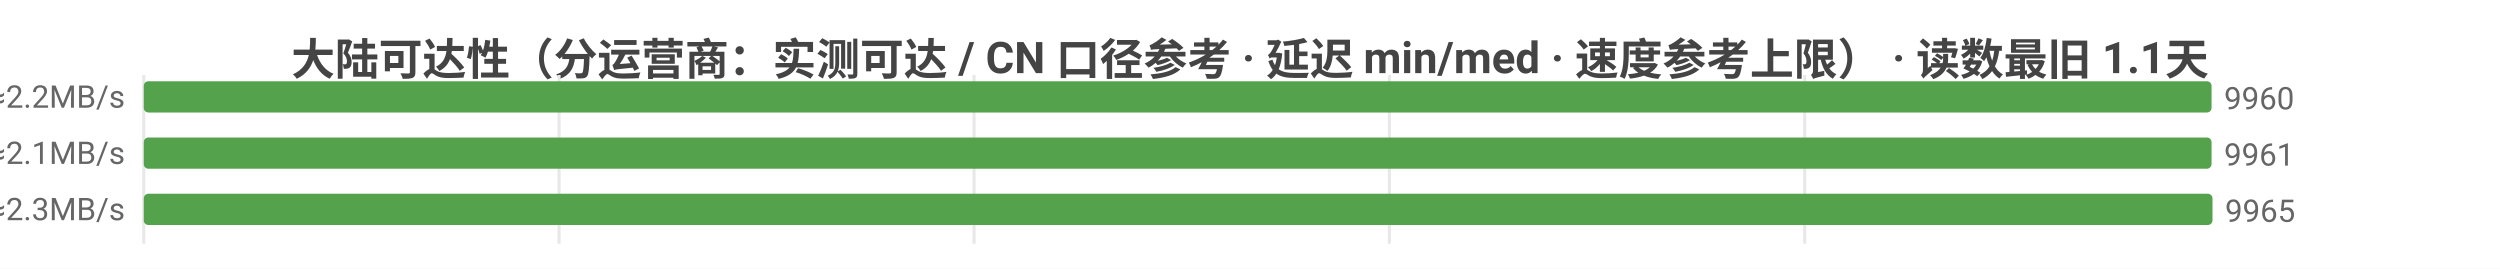
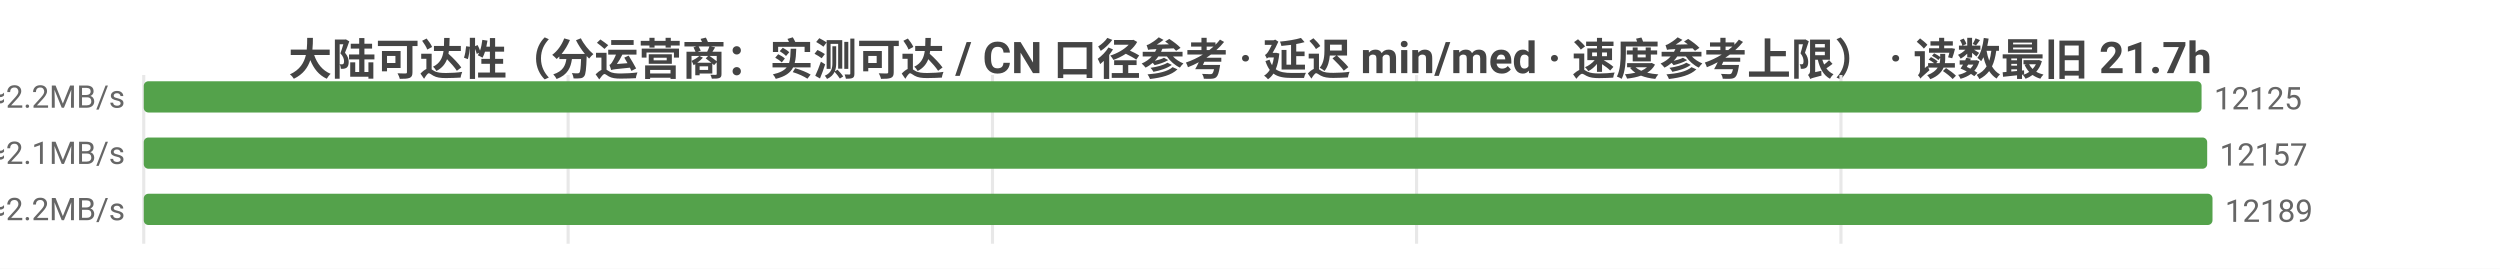
<svg xmlns="http://www.w3.org/2000/svg" width="800" height="86" viewBox="0 0 800 86">
  <rect width="800" height="86" fill="#ffffff" />
  <style>text{font-family:system-ui,-apple-system,'Segoe UI',Roboto,'PingFang SC','Microsoft YaHei','Noto Sans CJK SC',sans-serif}.g{stroke:#e8e8e8;stroke-width:1}.a{stroke:#999;stroke-width:1}.t{font-size:10px;fill:#666}.m{font-size:10px;text-anchor:middle;fill:#666}.e{font-size:10px;text-anchor:end;fill:#666}.l{font-size:11px;fill:#333}.tt{font-size:14px;font-weight:600;text-anchor:middle;fill:#444}.em{font-size:13px;text-anchor:middle;fill:#999}</style>
-   <text class="tt" x="400.0" y="24">大陆可达性（分运营商：实测可达 / CN 口径参考 · 延迟 min/med · 速度参考上限） · 读数最旧 1.1天</text>
+   <text class="tt" x="400.0" y="24">大陆可达性（分运营商：实测可达 / CN 口径参考 · 延迟 min/med · 速度参考上限） · 读数最旧 21.7h</text>
  <line class="g" x1="46" y1="24" x2="46" y2="78" />
-   <line class="g" x1="178.9" y1="24" x2="178.9" y2="78" />
-   <line class="g" x1="311.7" y1="24" x2="311.7" y2="78" />
-   <line class="g" x1="444.6" y1="24" x2="444.6" y2="78" />
-   <line class="g" x1="577.5" y1="24" x2="577.5" y2="78" />
-   <text class="e" x="40" y="35">中国电信  实测可达 9960/10024 · CN口径 12371  min12/med214ms  ≈2.2MB/s</text>
-   <rect x="46" y="26" width="661.7" height="10" fill="#54a24b" rx="1.5" />
-   <text class="t" x="711.7" y="35">9960</text>
-   <text class="e" x="40" y="53">中国联通  实测可达 9961/10025 · CN口径 12371  min6/med228ms  ≈2.1MB/s</text>
-   <rect x="46" y="44" width="661.7" height="10" fill="#54a24b" rx="1.5" />
-   <text class="t" x="711.7" y="53">9961</text>
-   <text class="e" x="40" y="71">中国移动  实测可达 9965/9985 · CN口径 12371  min5/med212ms  ≈2.3MB/s</text>
+   <line class="g" x1="181.8" y1="24" x2="181.8" y2="78" />
+   <line class="g" x1="317.6" y1="24" x2="317.6" y2="78" />
+   <line class="g" x1="453.3" y1="24" x2="453.3" y2="78" />
+   <line class="g" x1="589.1" y1="24" x2="589.1" y2="78" />
+   <text class="e" x="40" y="35">中国电信  实测可达 12125/12285 · CN口径 12256  min7/med221ms  ≈2.2MB/s</text>
+   <rect x="46" y="26" width="658.5" height="10" fill="#54a24b" rx="1.5" />
+   <text class="t" x="708.5" y="35">12125</text>
+   <text class="e" x="40" y="53">中国联通  实测可达 12157/12329 · CN口径 12256  min6/med233ms  ≈2.1MB/s</text>
+   <rect x="46" y="44" width="660.3" height="10" fill="#54a24b" rx="1.5" />
+   <text class="t" x="710.3" y="53">12157</text>
+   <text class="e" x="40" y="71">中国移动  实测可达 12189/12289 · CN口径 12256  min5/med219ms  ≈2.2MB/s</text>
  <rect x="46" y="62" width="662" height="10" fill="#54a24b" rx="1.5" />
-   <text class="t" x="712" y="71">9965</text>
+   <text class="t" x="712" y="71">12189</text>
</svg>
